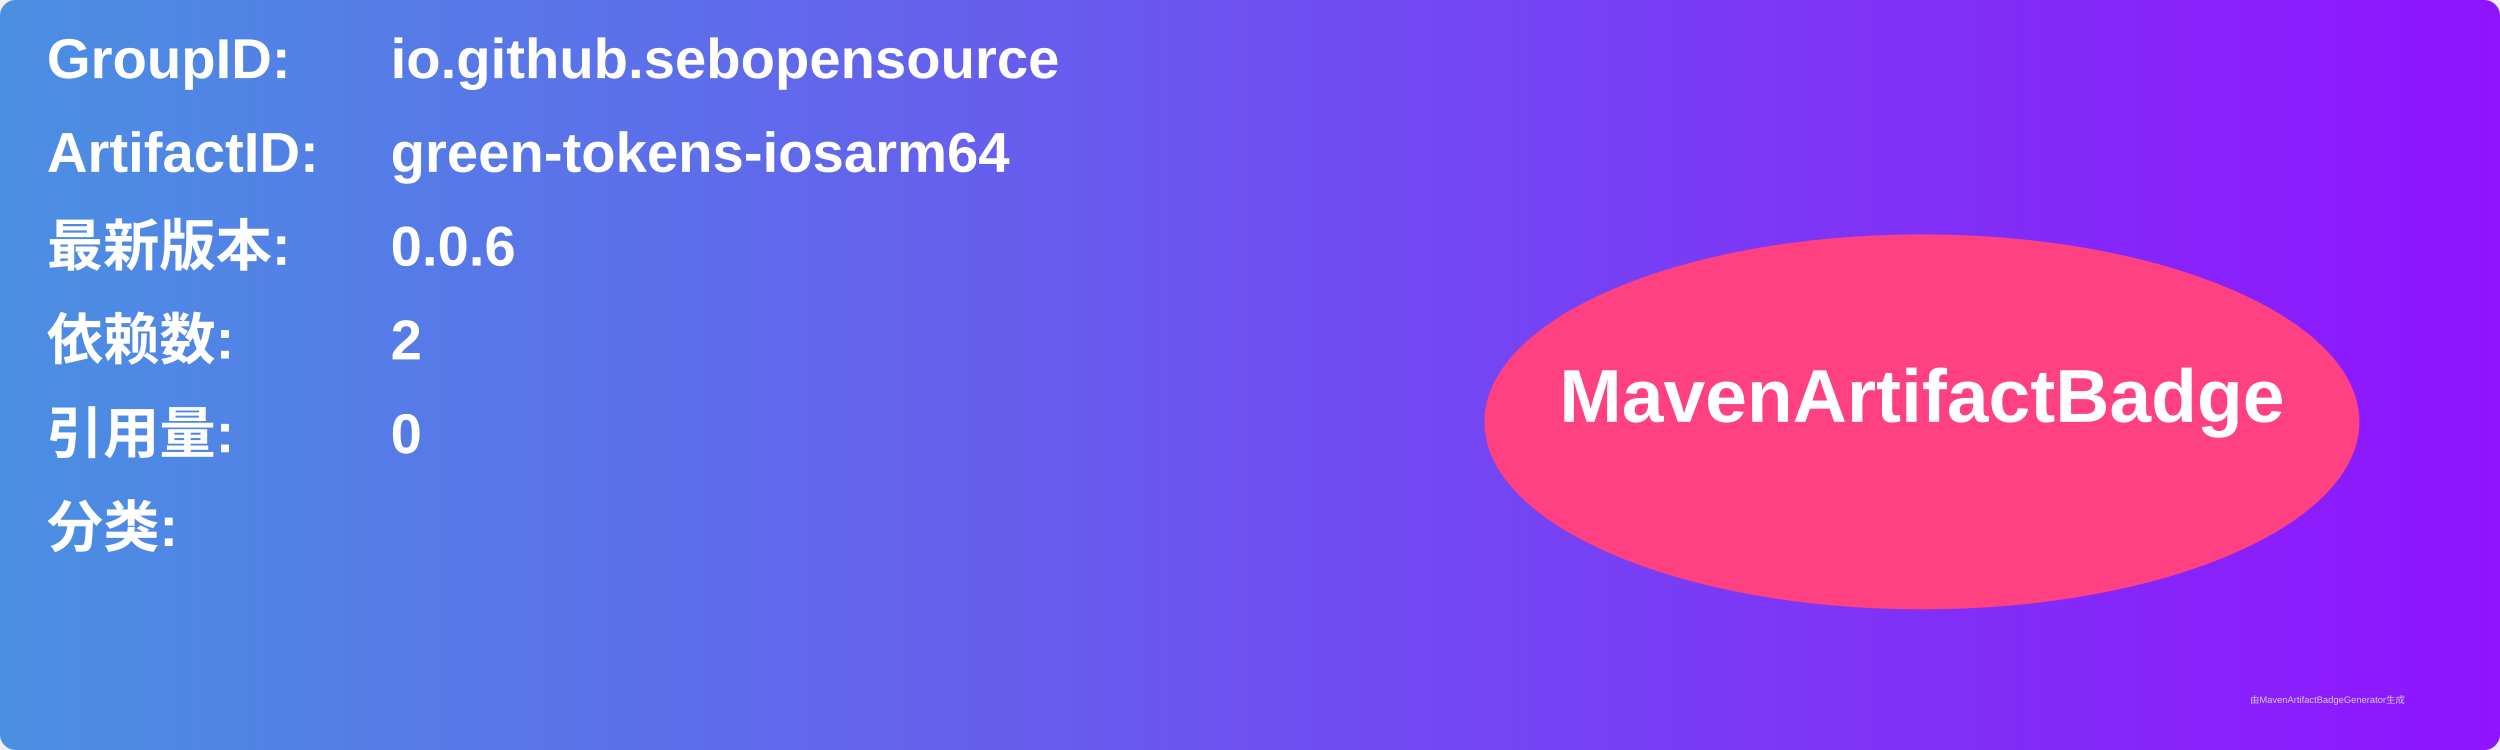
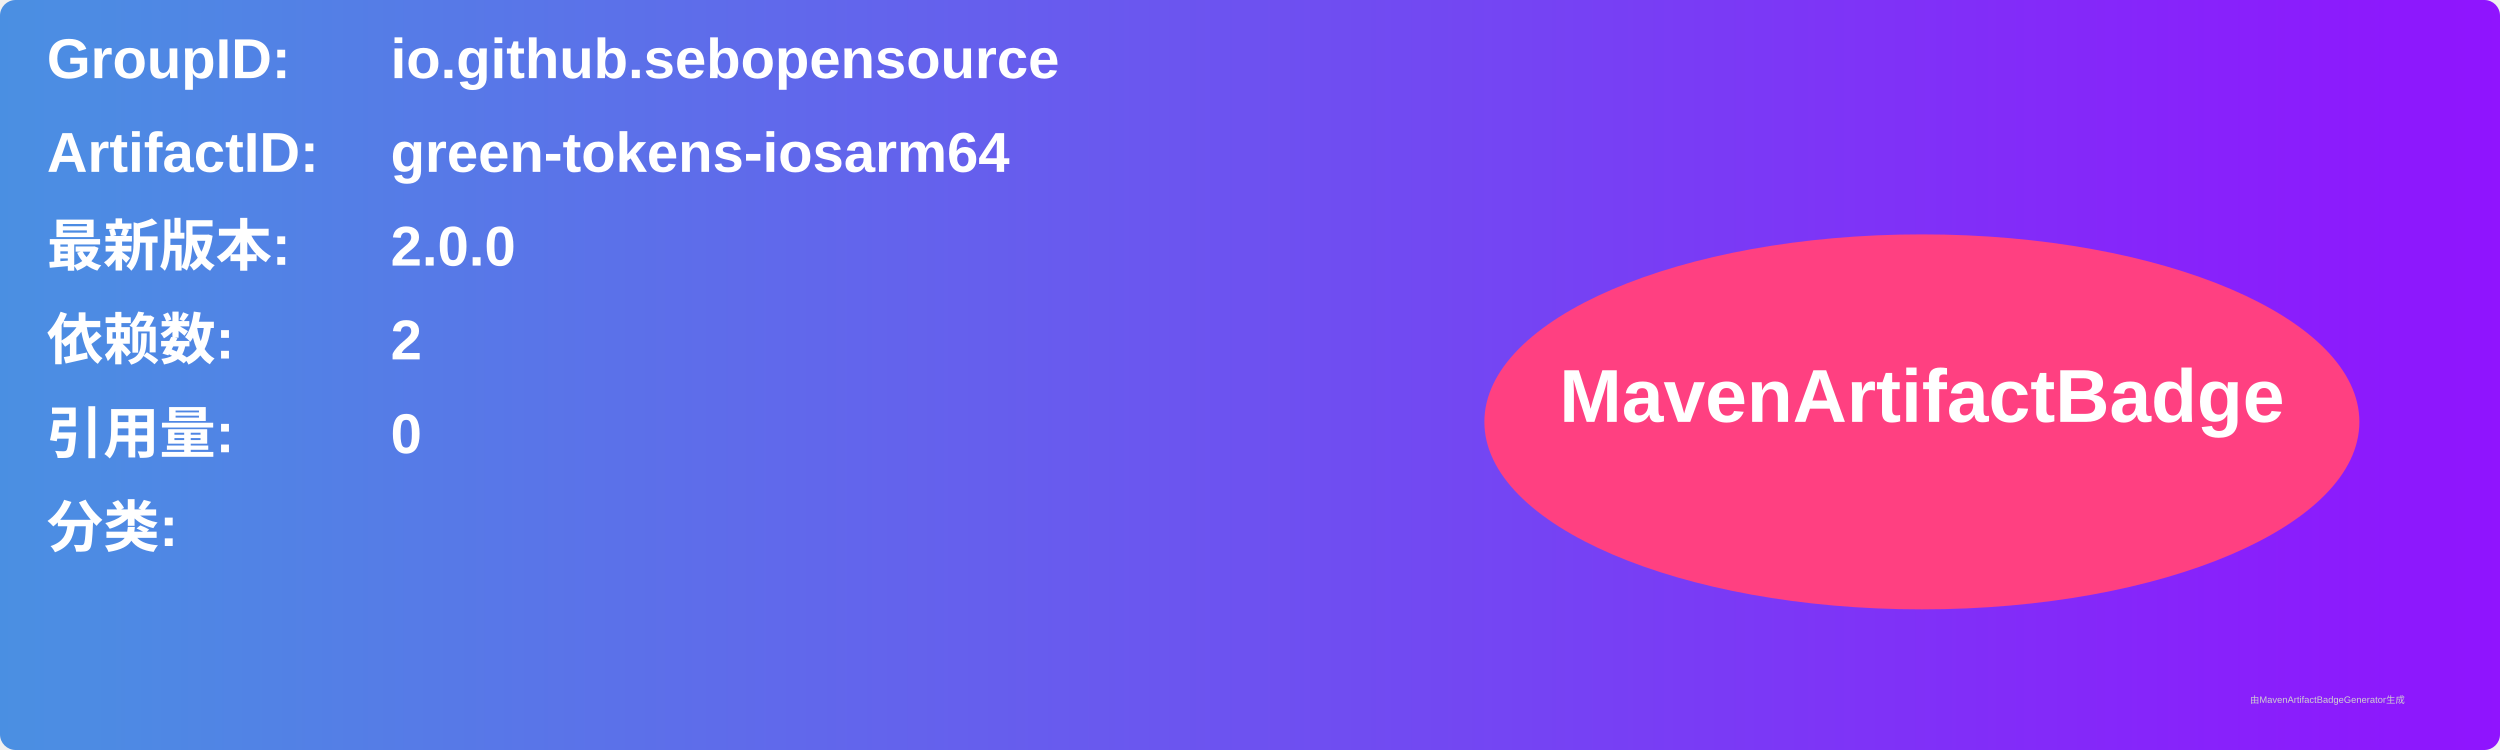
<svg xmlns="http://www.w3.org/2000/svg" width="800" height="240" viewBox="0 0 800 240">
  <linearGradient id="grad" x1="0%" y1="0%" x2="100%" y2="0%">
    <stop offset="0%" stop-color="#4a90e2" />
    <stop offset="100%" stop-color="#9013fe" />
  </linearGradient>
  <rect width="100%" height="100%" rx="5" ry="5" fill="url(#grad)" />
  <g transform="translate(15, 15)">
    <text x="0" y="10" font-family="Arial" font-size="18" fill="white" font-weight="bold" width="260">GroupID:</text>
    <text x="110" y="10" font-family="Arial" font-size="18" fill="white" font-weight="bold" width="460">io.github.sebopensource</text>
    <text x="0" y="40" font-family="Arial" font-size="18" fill="white" font-weight="bold" width="260">ArtifactID:</text>
    <text x="110" y="40" font-family="Arial" font-size="18" fill="white" font-weight="bold" width="460">green-tokens-iosarm64</text>
    <text x="0" y="70" font-family="Arial" font-size="18" fill="white" font-weight="bold">最新版本:</text>
    <text x="110" y="70" font-family="Arial" font-size="18" fill="white" font-weight="bold">
-       <tspan font-weight="bold">0.0.6</tspan>
+       <tspan font-weight="bold">2.0.0</tspan>
    </text>
    <text x="0" y="100" font-family="Arial" font-size="18" fill="white" font-weight="bold">依赖数: </text>
    <text x="110" y="100" font-family="Arial" font-size="18" fill="white">
      <tspan font-weight="bold">2</tspan>
    </text>
    <text x="0" y="130" font-family="Arial" font-size="18" fill="white" font-weight="bold">引用量: </text>
    <text x="110" y="130" font-family="Arial" font-size="18" fill="white">
      <tspan font-weight="bold">0</tspan>
    </text>
    <text x="0" y="160" font-family="Arial" font-size="18" fill="white" font-weight="bold">分类:</text>
    <text x="10" y="190" font-family="Arial" font-size="10" fill="white">
      <tspan font-weight="bold" />
    </text>
    <ellipse cx="600" cy="120" rx="140" ry="60" fill="#ff4081" />
    <text x="600" y="120" text-anchor="middle" font-family="Arial" font-size="24" fill="white" font-weight="bold">MavenArtifactBadge</text>
  </g>
  <text x="720" y="225" font-family="Arial" font-size="3" fill="#d0d0d0">由MavenArtifactBadgeGenerator生成</text>
</svg>
